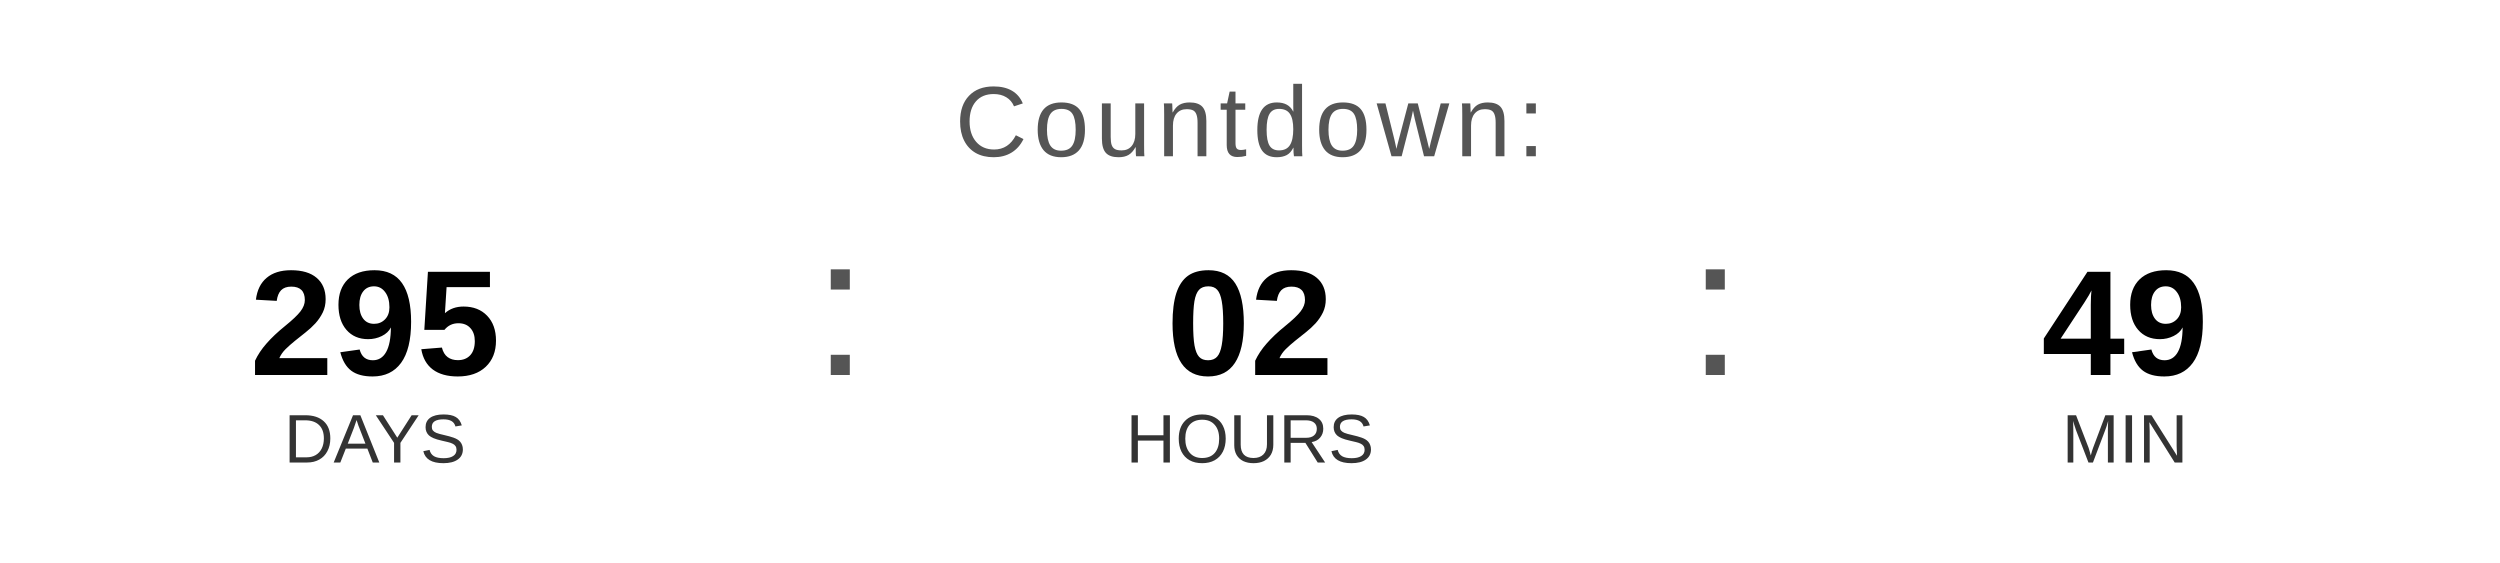
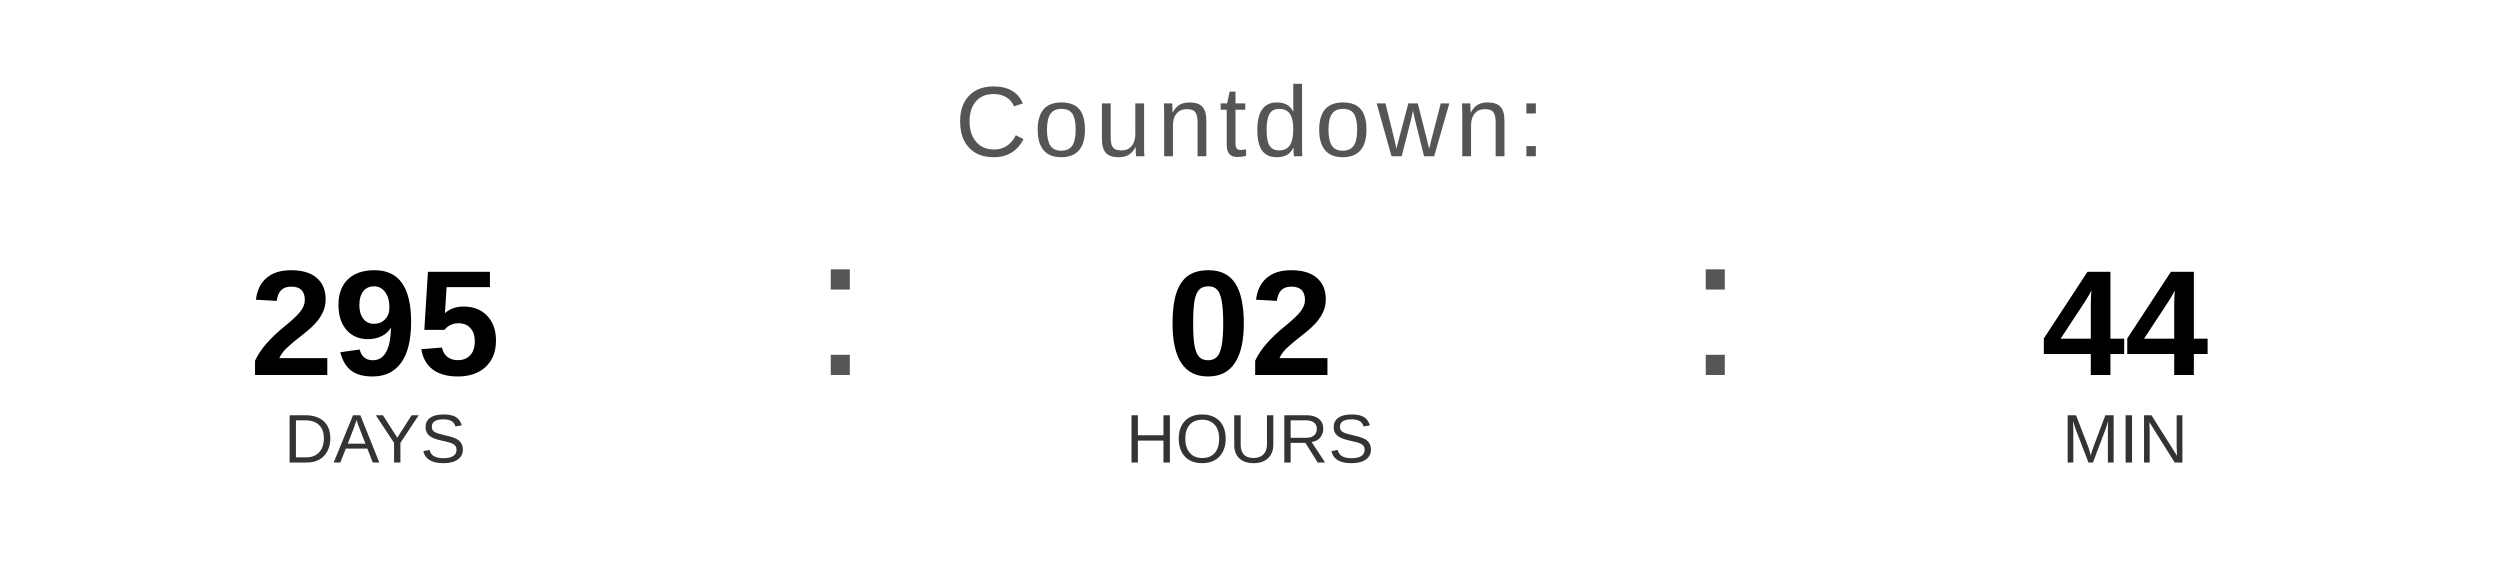
<svg xmlns="http://www.w3.org/2000/svg" width="400" height="90" viewBox="0 0 400 90">
  <text x="200" y="25" font-family="Arial, Helvetica, sans-serif" font-size="16" fill="#555555" text-anchor="middle" letter-spacing="1">
    Countdown:
  </text>
  <text x="60" y="60" font-family="Arial, Helvetica, sans-serif" font-size="24" font-weight="bold" fill="#000000" text-anchor="middle">295</text>
  <text x="60" y="74" font-family="Arial, Helvetica, sans-serif" font-size="11" fill="#333333" text-anchor="middle">DAYS</text>
  <text x="130" y="60" font-family="Arial, sans-serif" font-size="32" fill="#555555">:</text>
  <text x="200" y="60" font-family="Arial, Helvetica, sans-serif" font-size="24" font-weight="bold" fill="#000000" text-anchor="middle">02</text>
  <text x="200" y="74" font-family="Arial, Helvetica, sans-serif" font-size="11" fill="#333333" text-anchor="middle">HOURS</text>
  <text x="270" y="60" font-family="Arial, sans-serif" font-size="32" fill="#555555">:</text>
-   <text x="340" y="60" font-family="Arial, Helvetica, sans-serif" font-size="24" font-weight="bold" fill="#000000" text-anchor="middle">49</text>
+   <text x="340" y="60" font-family="Arial, Helvetica, sans-serif" font-size="24" font-weight="bold" fill="#000000" text-anchor="middle">44</text>
  <text x="340" y="74" font-family="Arial, Helvetica, sans-serif" font-size="11" fill="#333333" text-anchor="middle">MIN</text>
</svg>
